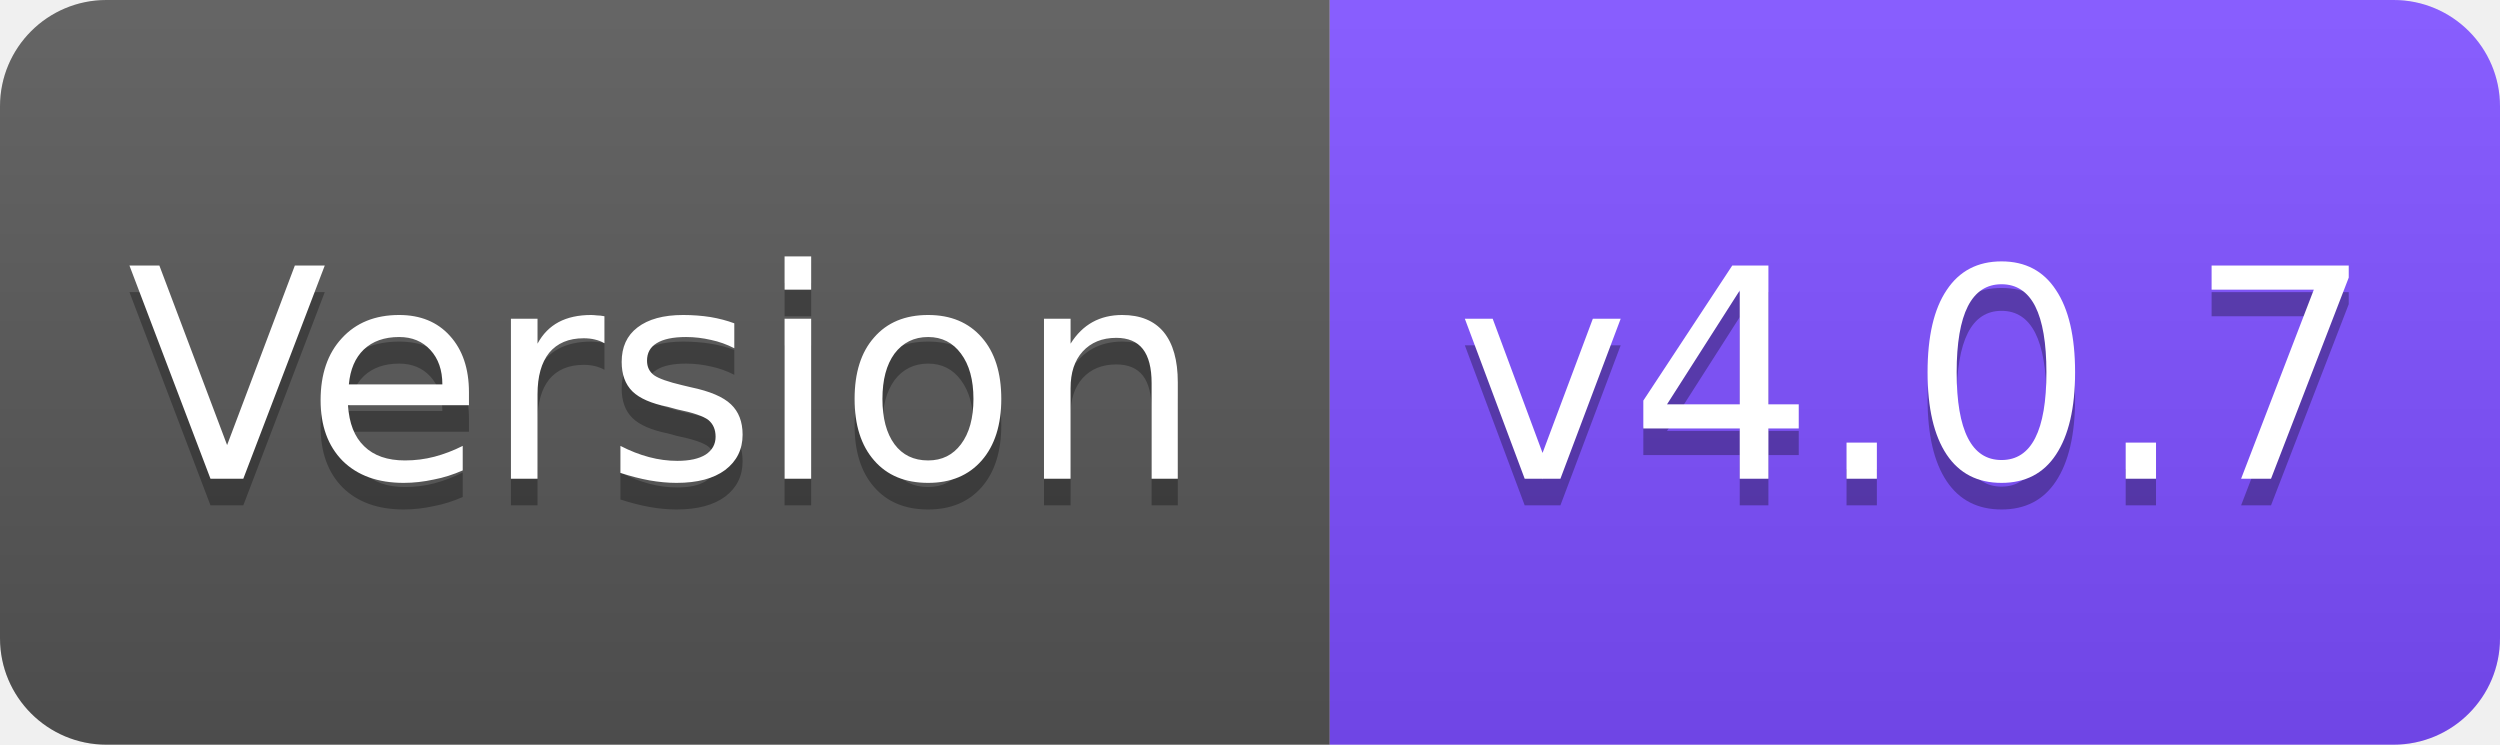
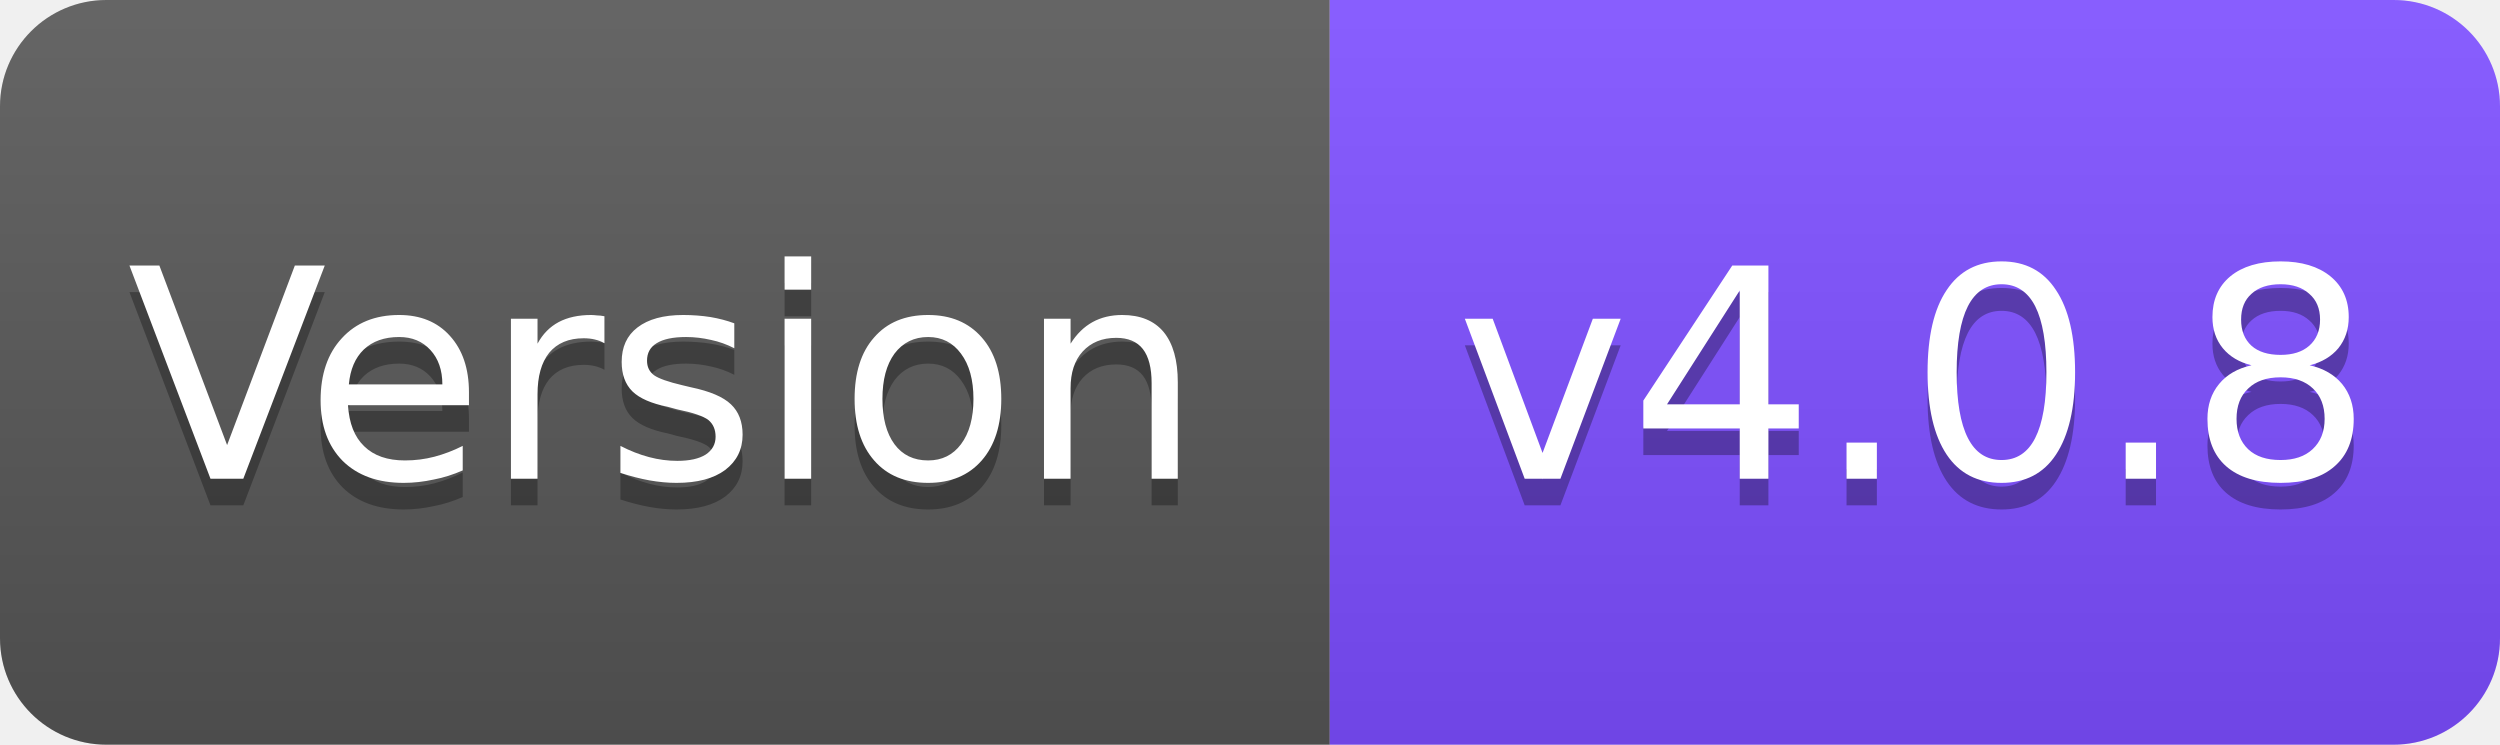
<svg xmlns="http://www.w3.org/2000/svg" width="94" height="28" viewBox="0 0 94 28">
  <linearGradient id="s" x2="0" y2="100%">
    <stop offset="0" stop-color="#fff" stop-opacity=".1" />
    <stop offset="1" stop-opacity=".1" />
  </linearGradient>
  <clipPath id="r">
    <rect width="94" height="28" rx="4" fill="#fff" />
  </clipPath>
  <g clip-path="url(#r)">
    <rect width="50" height="28" fill="#555" />
    <rect x="50" width="44" height="28" fill="#7C4DFF" />
    <rect width="94" height="28" fill="url(#s)" />
  </g>
  <g fill="#fff" text-anchor="middle" font-family="Verdana,Geneva,DejaVu Sans,sans-serif" font-size="11">
    <text x="25" y="19" fill="#010101" fill-opacity=".3">Version</text>
    <text x="25" y="18">Version</text>
-     <text x="72" y="19" fill="#010101" fill-opacity=".3">v4.0.7</text>
-     <text x="72" y="18">v4.0.7</text>
+     <text x="72" y="19" fill="#010101" fill-opacity=".3">v4.0.8</text>
+     <text x="72" y="18">v4.0.8</text>
  </g>
</svg>
